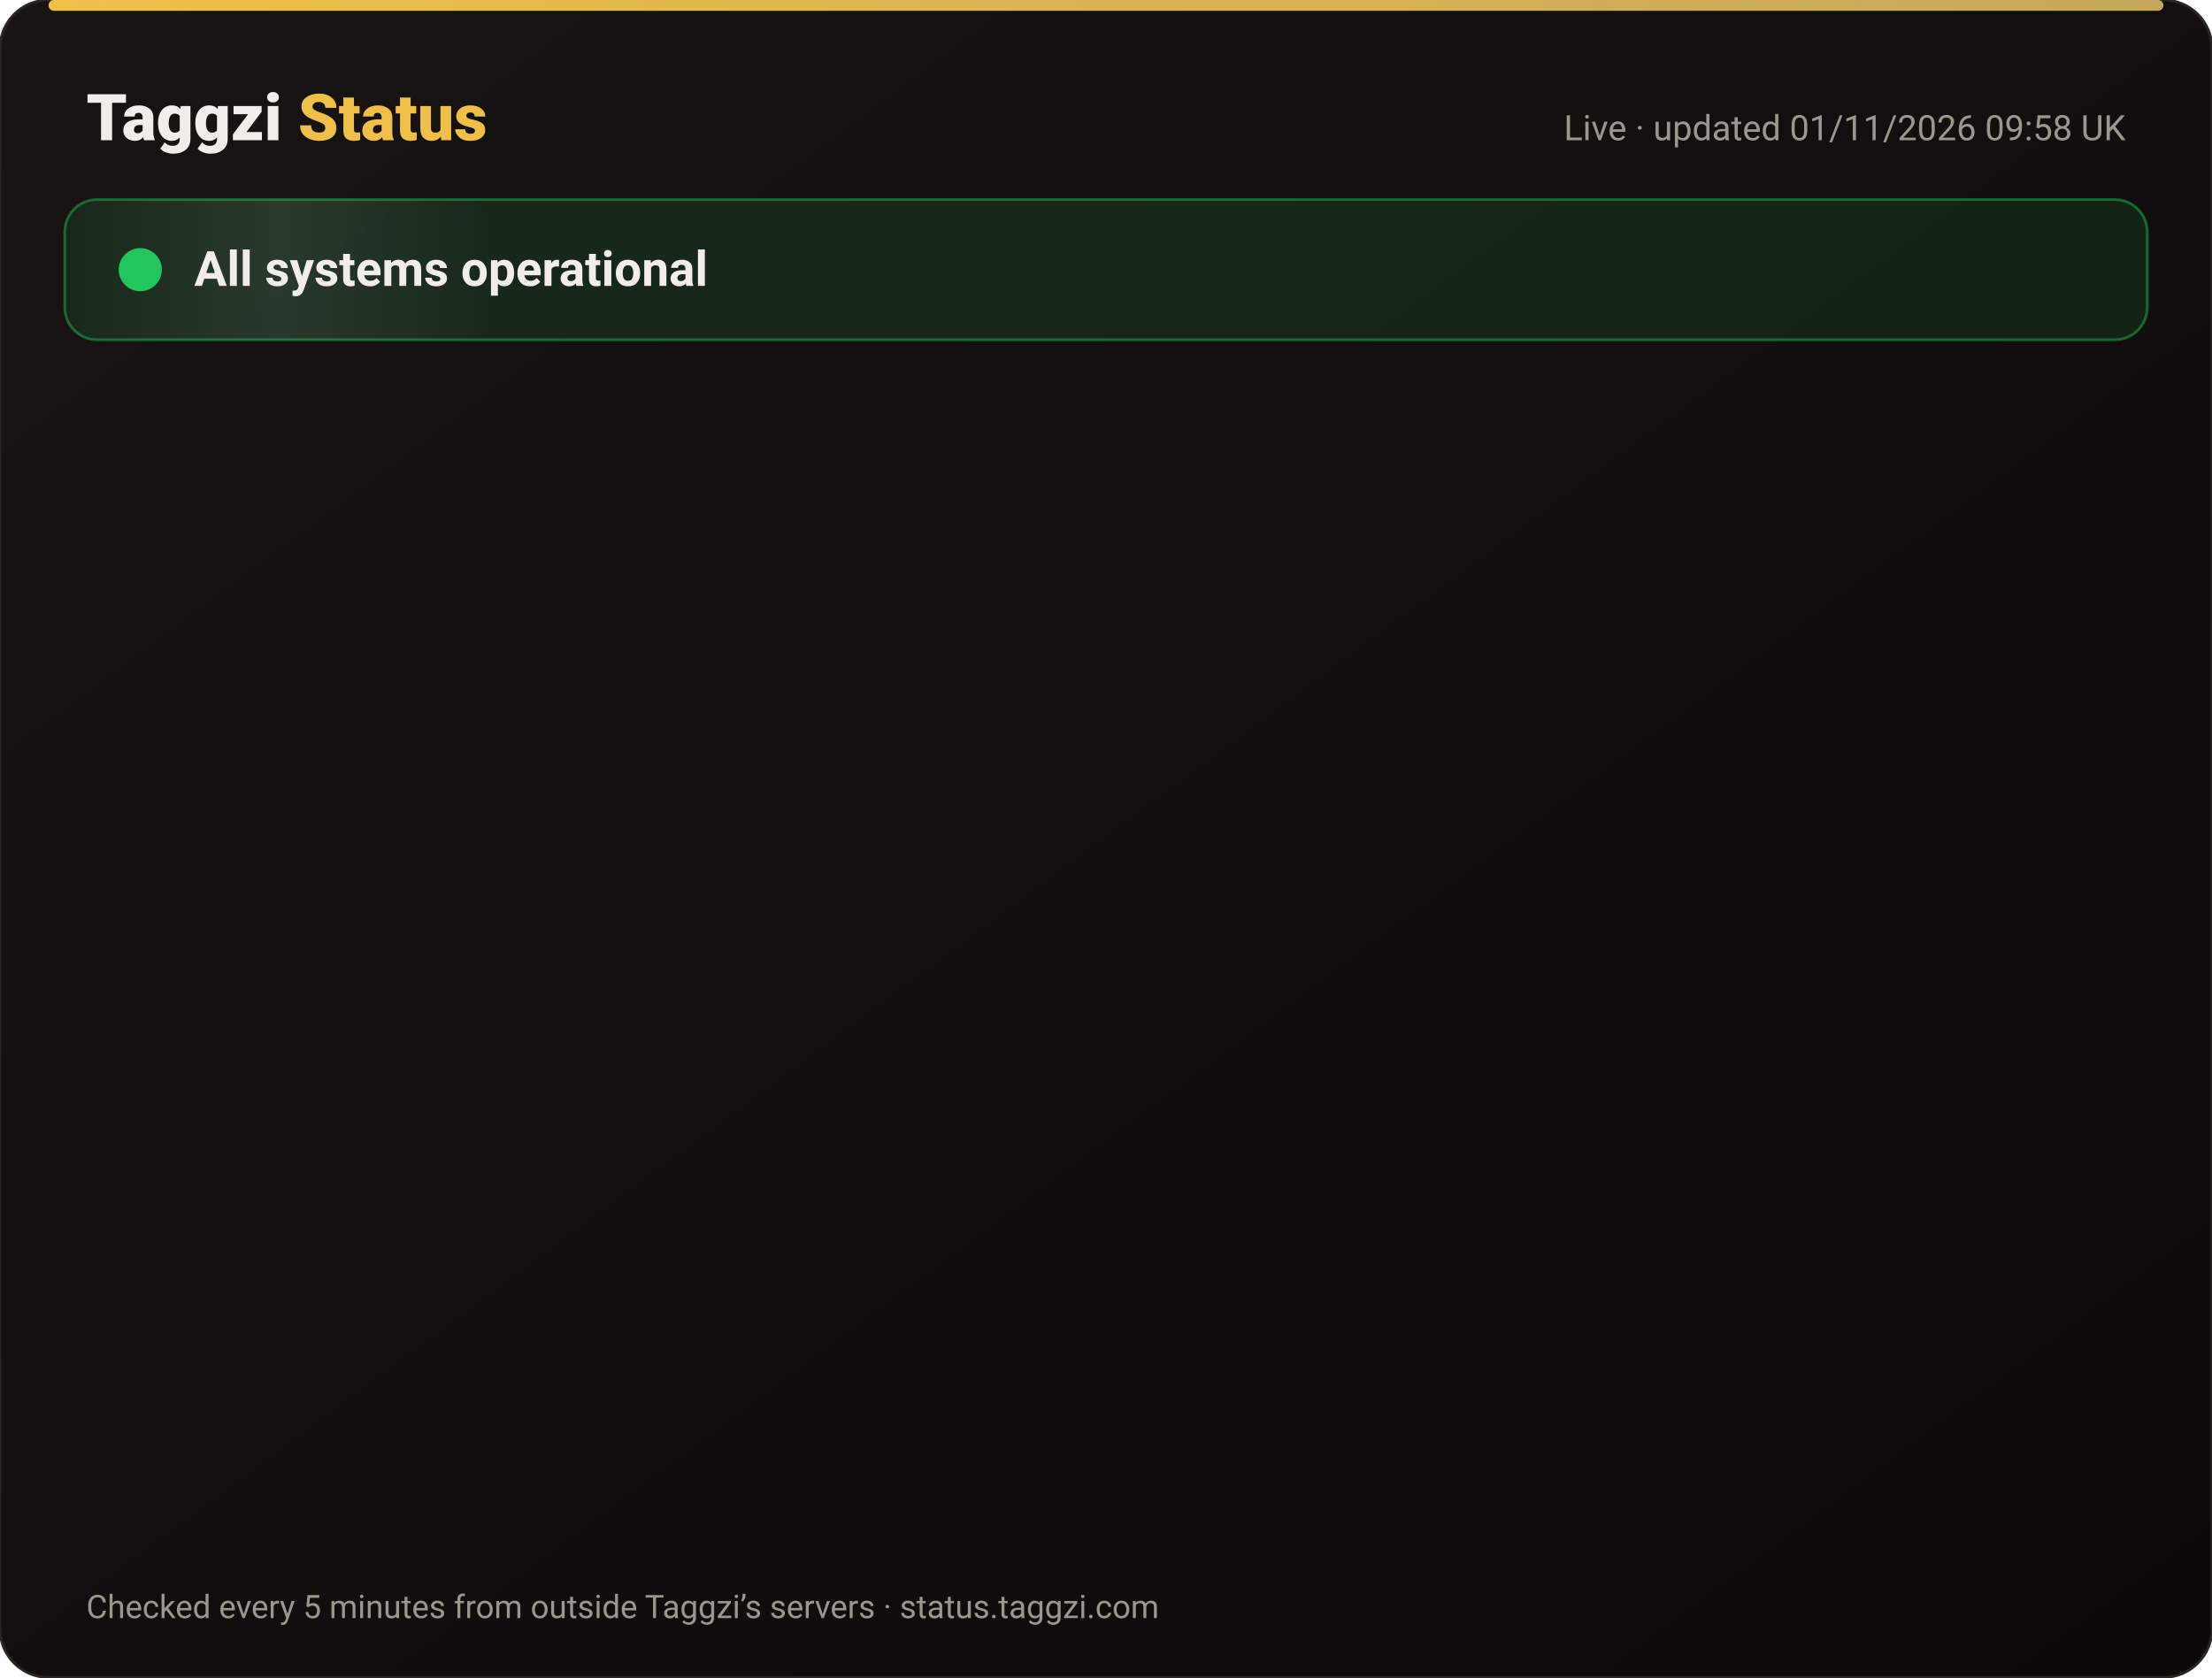
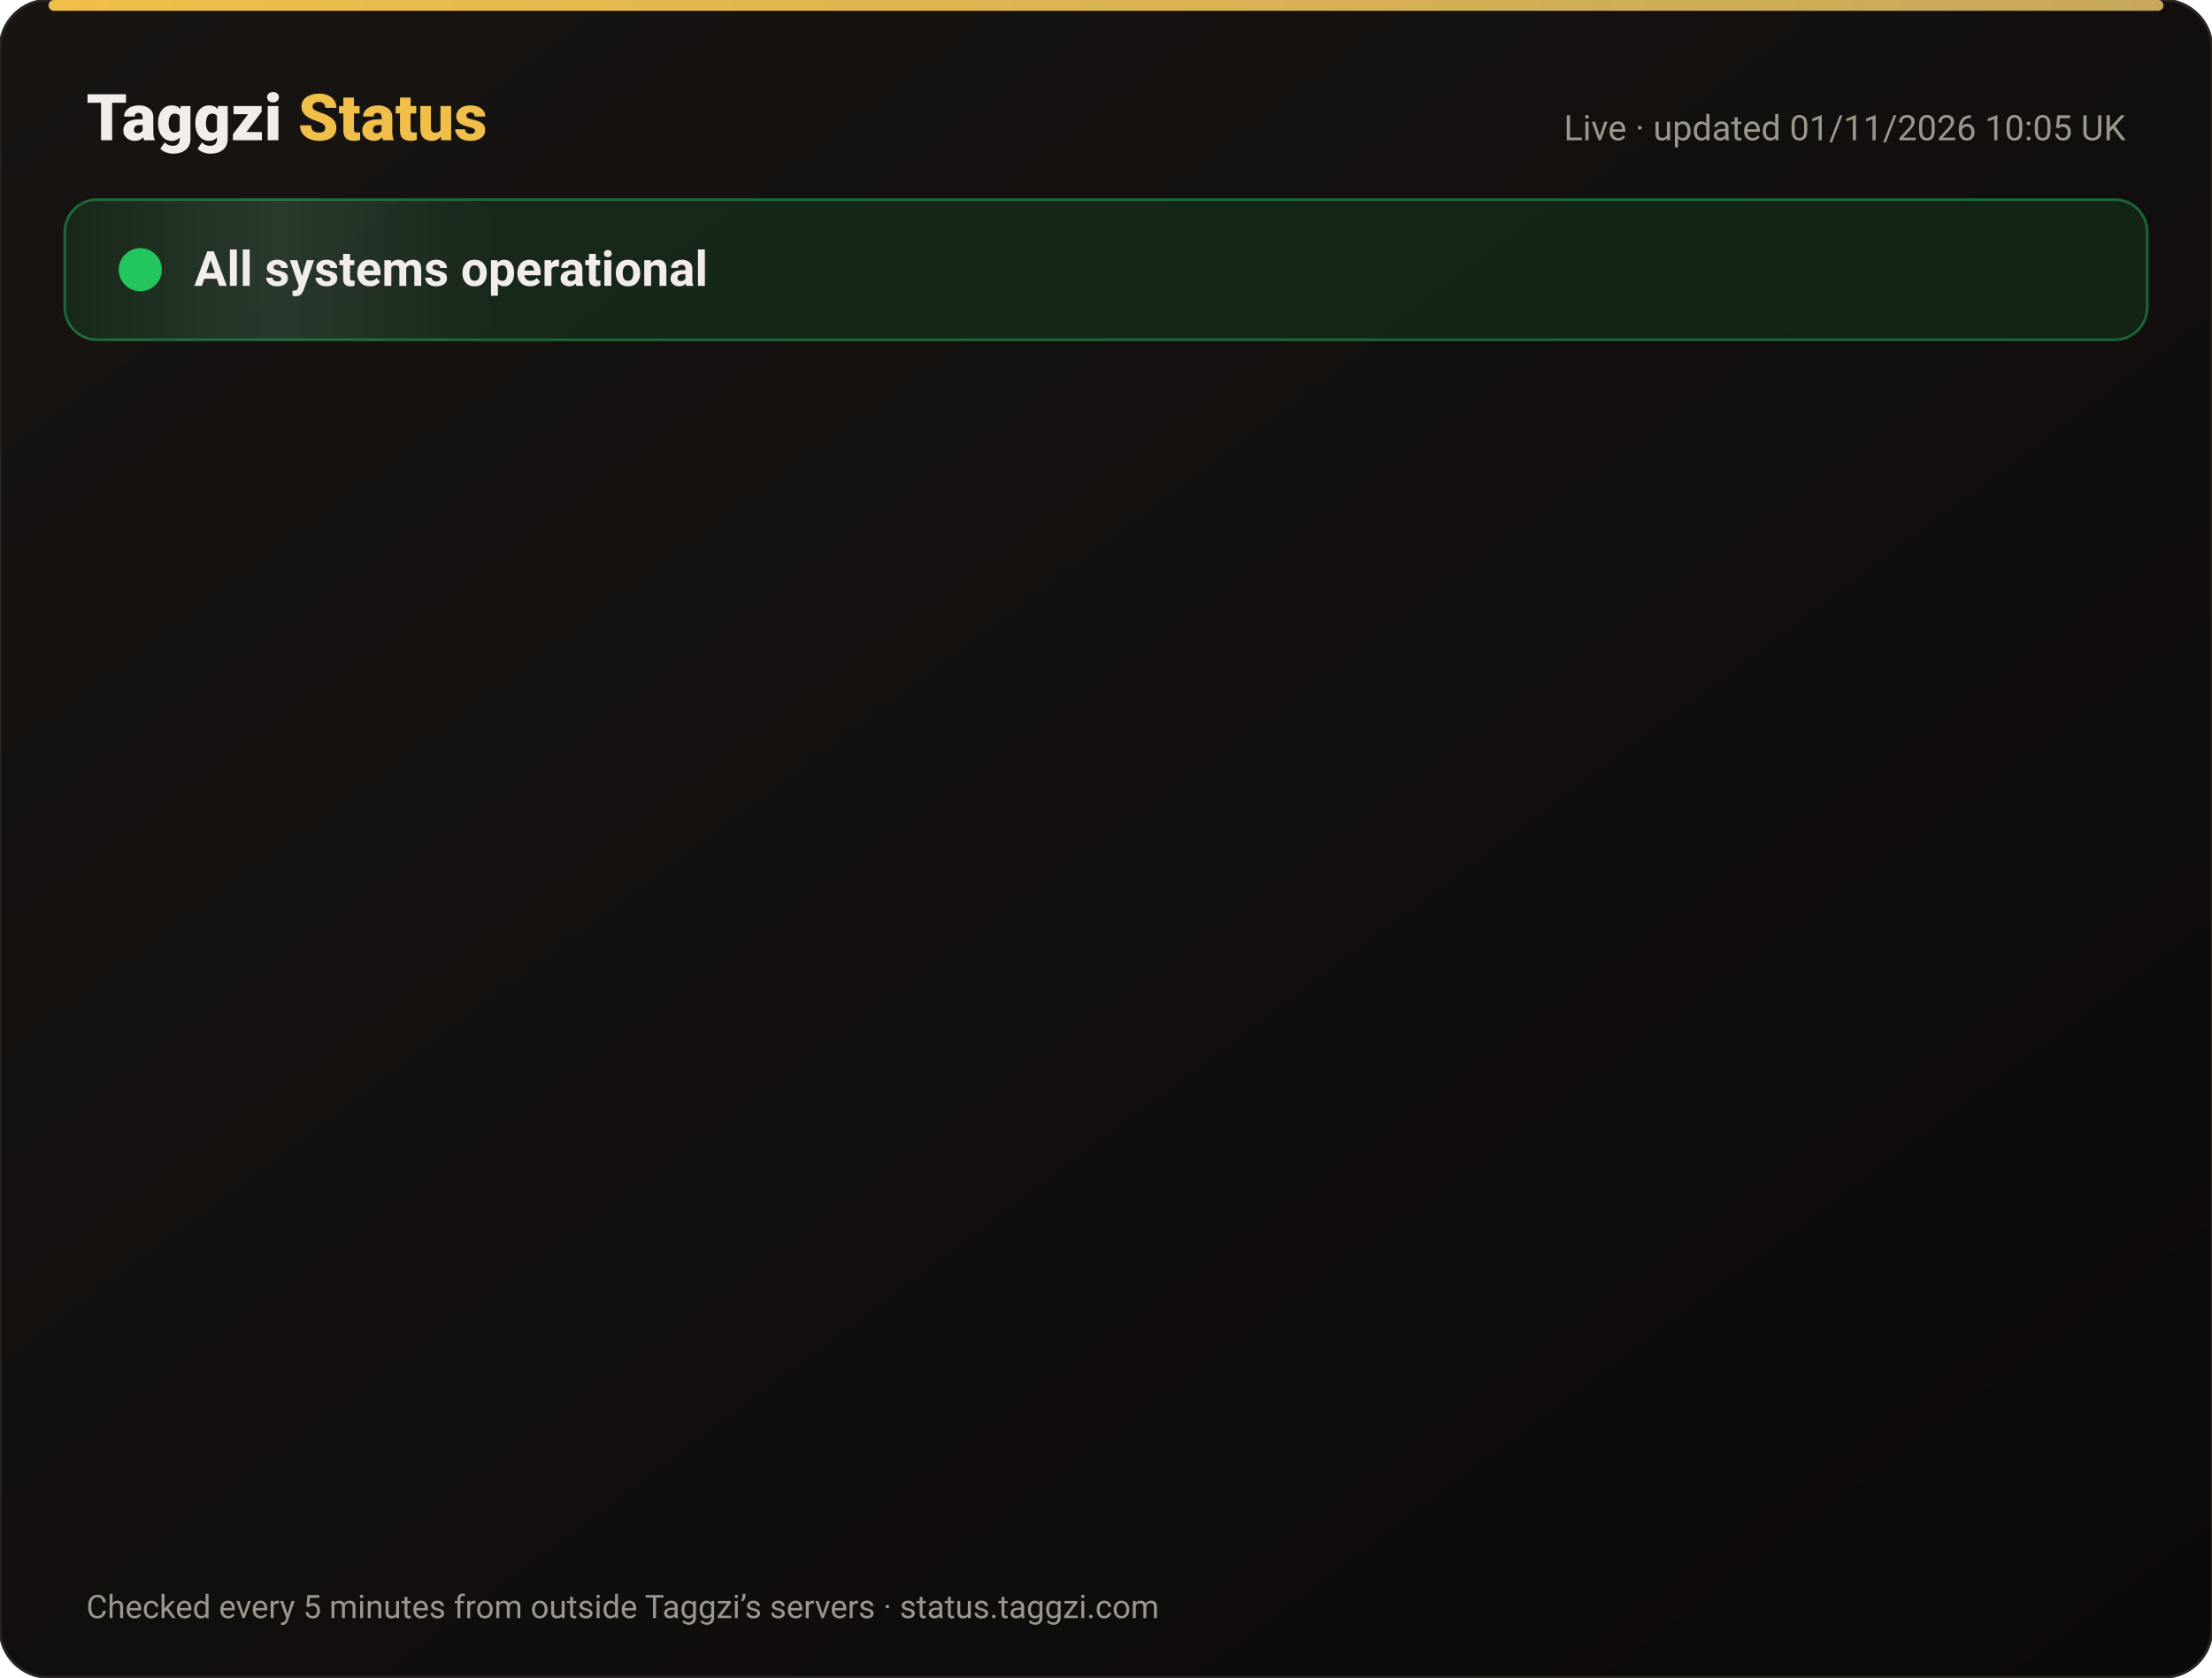
<svg xmlns="http://www.w3.org/2000/svg" width="820" height="622" viewBox="0 0 820 622" font-family="-apple-system,Segoe UI,Roboto,Helvetica,Arial,sans-serif">
  <defs>
    <linearGradient id="bg" x1="0" y1="0" x2="1" y2="1">
      <stop offset="0" stop-color="#171412" />
      <stop offset="1" stop-color="#0C0A09" />
    </linearGradient>
    <linearGradient id="gold" x1="0" x2="1">
      <stop offset="0" stop-color="#F0BF4A" />
      <stop offset="1" stop-color="#c6a85b" />
    </linearGradient>
    <linearGradient id="shine" x1="0" x2="1">
      <stop offset="0" stop-color="#fff" stop-opacity="0" />
      <stop offset=".5" stop-color="#fff" stop-opacity=".08" />
      <stop offset="1" stop-color="#fff" stop-opacity="0" />
    </linearGradient>
  </defs>
  <rect width="820" height="622" rx="18" fill="url(#bg)" stroke="#2a2521" />
  <rect x="18" y="0" width="784" height="4" rx="2" fill="url(#gold)" />
  <text x="32" y="52" font-size="24" font-weight="800" fill="#F2EDE8">Taggzi <tspan fill="#F0BF4A">Status</tspan>
  </text>
-   <text x="788" y="52" font-size="13" fill="#9C968C" text-anchor="end">Live · updated 01/11/2026 09:58 UK</text>
+   <text x="788" y="52" font-size="13" fill="#9C968C" text-anchor="end">Live · updated 01/11/2026 10:05 UK</text>
  <rect x="24" y="74" width="772" height="52" rx="12" fill="#22c55e" fill-opacity=".12" stroke="#22c55e" stroke-opacity=".45" />
  <rect x="24" y="74" width="160" height="52" rx="12" fill="url(#shine)">
    <animate attributeName="x" from="-160" to="820" dur="4s" repeatCount="indefinite" />
  </rect>
  <circle cx="52" cy="100" r="7" fill="#22c55e" />
  <circle cx="52" cy="100" r="7" fill="none" stroke="#22c55e" stroke-width="2">
    <animate attributeName="r" values="7;15;7" dur="2s" repeatCount="indefinite" />
    <animate attributeName="opacity" values=".9;0;.9" dur="2s" repeatCount="indefinite" />
  </circle>
  <text x="72" y="106" font-size="18" font-weight="700" fill="#F2EDE8">All systems operational</text>
  <g opacity="0">
    <animate attributeName="opacity" from="0" to="1" begin="0.00s" dur=".6s" fill="freeze" />
    <line x1="32" y1="188" x2="788" y2="188" stroke="#2a2521" />
    <circle cx="44" cy="166" r="6" fill="#22c55e">
      <animate attributeName="opacity" values="1;.45;1" dur="2.4s" begin="0.00s" repeatCount="indefinite" />
    </circle>
    <text x="62" y="171" font-size="15" font-weight="650" fill="#F2EDE8">Website</text>
    <text x="630" y="171" font-size="13" fill="#9C968C" text-anchor="end">99.96% uptime</text>
    <rect x="648" y="154" width="140" height="24" rx="12" fill="#22c55e" fill-opacity=".14" stroke="#22c55e" stroke-opacity=".5" />
    <text x="718" y="171" font-size="12" font-weight="700" fill="#22c55e" text-anchor="middle">Operational</text>
  </g>
  <g opacity="0">
    <animate attributeName="opacity" from="0" to="1" begin="0.15s" dur=".6s" fill="freeze" />
    <line x1="32" y1="234" x2="788" y2="234" stroke="#2a2521" />
    <circle cx="44" cy="212" r="6" fill="#22c55e">
      <animate attributeName="opacity" values="1;.45;1" dur="2.4s" begin="0.15s" repeatCount="indefinite" />
    </circle>
    <text x="62" y="217" font-size="15" font-weight="650" fill="#F2EDE8">Tag scans</text>
    <text x="630" y="217" font-size="13" fill="#9C968C" text-anchor="end">99.96% uptime</text>
    <rect x="648" y="200" width="140" height="24" rx="12" fill="#22c55e" fill-opacity=".14" stroke="#22c55e" stroke-opacity=".5" />
    <text x="718" y="217" font-size="12" font-weight="700" fill="#22c55e" text-anchor="middle">Operational</text>
  </g>
  <g opacity="0">
    <animate attributeName="opacity" from="0" to="1" begin="0.30s" dur=".6s" fill="freeze" />
    <line x1="32" y1="280" x2="788" y2="280" stroke="#2a2521" />
    <circle cx="44" cy="258" r="6" fill="#22c55e">
      <animate attributeName="opacity" values="1;.45;1" dur="2.4s" begin="0.30s" repeatCount="indefinite" />
    </circle>
    <text x="62" y="263" font-size="15" font-weight="650" fill="#F2EDE8">Manual tag lookup</text>
    <text x="630" y="263" font-size="13" fill="#9C968C" text-anchor="end">99.96% uptime</text>
    <rect x="648" y="246" width="140" height="24" rx="12" fill="#22c55e" fill-opacity=".14" stroke="#22c55e" stroke-opacity=".5" />
    <text x="718" y="263" font-size="12" font-weight="700" fill="#22c55e" text-anchor="middle">Operational</text>
  </g>
  <g opacity="0">
    <animate attributeName="opacity" from="0" to="1" begin="0.45s" dur=".6s" fill="freeze" />
    <line x1="32" y1="326" x2="788" y2="326" stroke="#2a2521" />
    <circle cx="44" cy="304" r="6" fill="#22c55e">
      <animate attributeName="opacity" values="1;.45;1" dur="2.4s" begin="0.45s" repeatCount="indefinite" />
    </circle>
    <text x="62" y="309" font-size="15" font-weight="650" fill="#F2EDE8">App &amp; login</text>
    <text x="630" y="309" font-size="13" fill="#9C968C" text-anchor="end">99.96% uptime</text>
    <rect x="648" y="292" width="140" height="24" rx="12" fill="#22c55e" fill-opacity=".14" stroke="#22c55e" stroke-opacity=".5" />
    <text x="718" y="309" font-size="12" font-weight="700" fill="#22c55e" text-anchor="middle">Operational</text>
  </g>
  <g opacity="0">
    <animate attributeName="opacity" from="0" to="1" begin="0.60s" dur=".6s" fill="freeze" />
    <line x1="32" y1="372" x2="788" y2="372" stroke="#2a2521" />
    <circle cx="44" cy="350" r="6" fill="#22c55e">
      <animate attributeName="opacity" values="1;.45;1" dur="2.4s" begin="0.60s" repeatCount="indefinite" />
    </circle>
    <text x="62" y="355" font-size="15" font-weight="650" fill="#F2EDE8">Community alerts</text>
    <text x="630" y="355" font-size="13" fill="#9C968C" text-anchor="end">99.96% uptime</text>
    <rect x="648" y="338" width="140" height="24" rx="12" fill="#22c55e" fill-opacity=".14" stroke="#22c55e" stroke-opacity=".5" />
    <text x="718" y="355" font-size="12" font-weight="700" fill="#22c55e" text-anchor="middle">Operational</text>
  </g>
  <g opacity="0">
    <animate attributeName="opacity" from="0" to="1" begin="0.75s" dur=".6s" fill="freeze" />
    <line x1="32" y1="418" x2="788" y2="418" stroke="#2a2521" />
    <circle cx="44" cy="396" r="6" fill="#22c55e">
      <animate attributeName="opacity" values="1;.45;1" dur="2.4s" begin="0.75s" repeatCount="indefinite" />
    </circle>
    <text x="62" y="401" font-size="15" font-weight="650" fill="#F2EDE8">Private calling</text>
    <text x="630" y="401" font-size="13" fill="#9C968C" text-anchor="end">99.96% uptime</text>
    <rect x="648" y="384" width="140" height="24" rx="12" fill="#22c55e" fill-opacity=".14" stroke="#22c55e" stroke-opacity=".5" />
    <text x="718" y="401" font-size="12" font-weight="700" fill="#22c55e" text-anchor="middle">Operational</text>
  </g>
  <g opacity="0">
    <animate attributeName="opacity" from="0" to="1" begin="0.90s" dur=".6s" fill="freeze" />
    <line x1="32" y1="464" x2="788" y2="464" stroke="#2a2521" />
    <circle cx="44" cy="442" r="6" fill="#22c55e">
      <animate attributeName="opacity" values="1;.45;1" dur="2.4s" begin="0.90s" repeatCount="indefinite" />
    </circle>
    <text x="62" y="447" font-size="15" font-weight="650" fill="#F2EDE8">Payments</text>
    <text x="630" y="447" font-size="13" fill="#9C968C" text-anchor="end">99.95% uptime</text>
    <rect x="648" y="430" width="140" height="24" rx="12" fill="#22c55e" fill-opacity=".14" stroke="#22c55e" stroke-opacity=".5" />
    <text x="718" y="447" font-size="12" font-weight="700" fill="#22c55e" text-anchor="middle">Operational</text>
  </g>
  <g opacity="0">
    <animate attributeName="opacity" from="0" to="1" begin="1.05s" dur=".6s" fill="freeze" />
    <line x1="32" y1="510" x2="788" y2="510" stroke="#2a2521" />
    <circle cx="44" cy="488" r="6" fill="#22c55e">
      <animate attributeName="opacity" values="1;.45;1" dur="2.4s" begin="1.05s" repeatCount="indefinite" />
    </circle>
    <text x="62" y="493" font-size="15" font-weight="650" fill="#F2EDE8">Email &amp; support</text>
    <text x="630" y="493" font-size="13" fill="#9C968C" text-anchor="end">99.96% uptime</text>
    <rect x="648" y="476" width="140" height="24" rx="12" fill="#22c55e" fill-opacity=".14" stroke="#22c55e" stroke-opacity=".5" />
    <text x="718" y="493" font-size="12" font-weight="700" fill="#22c55e" text-anchor="middle">Operational</text>
  </g>
  <g opacity="0">
    <animate attributeName="opacity" from="0" to="1" begin="1.20s" dur=".6s" fill="freeze" />
    <line x1="32" y1="556" x2="788" y2="556" stroke="#2a2521" />
    <circle cx="44" cy="534" r="6" fill="#22c55e">
      <animate attributeName="opacity" values="1;.45;1" dur="2.4s" begin="1.20s" repeatCount="indefinite" />
    </circle>
    <text x="62" y="539" font-size="15" font-weight="650" fill="#F2EDE8">Secure connection (SSL)</text>
    <text x="630" y="539" font-size="13" fill="#9C968C" text-anchor="end">100.00% uptime</text>
    <rect x="648" y="522" width="140" height="24" rx="12" fill="#22c55e" fill-opacity=".14" stroke="#22c55e" stroke-opacity=".5" />
    <text x="718" y="539" font-size="12" font-weight="700" fill="#22c55e" text-anchor="middle">Operational</text>
  </g>
  <text x="32" y="600" font-size="12" fill="#9C968C">Checked every 5 minutes from outside Taggzi’s servers · status.taggzi.com</text>
</svg>
